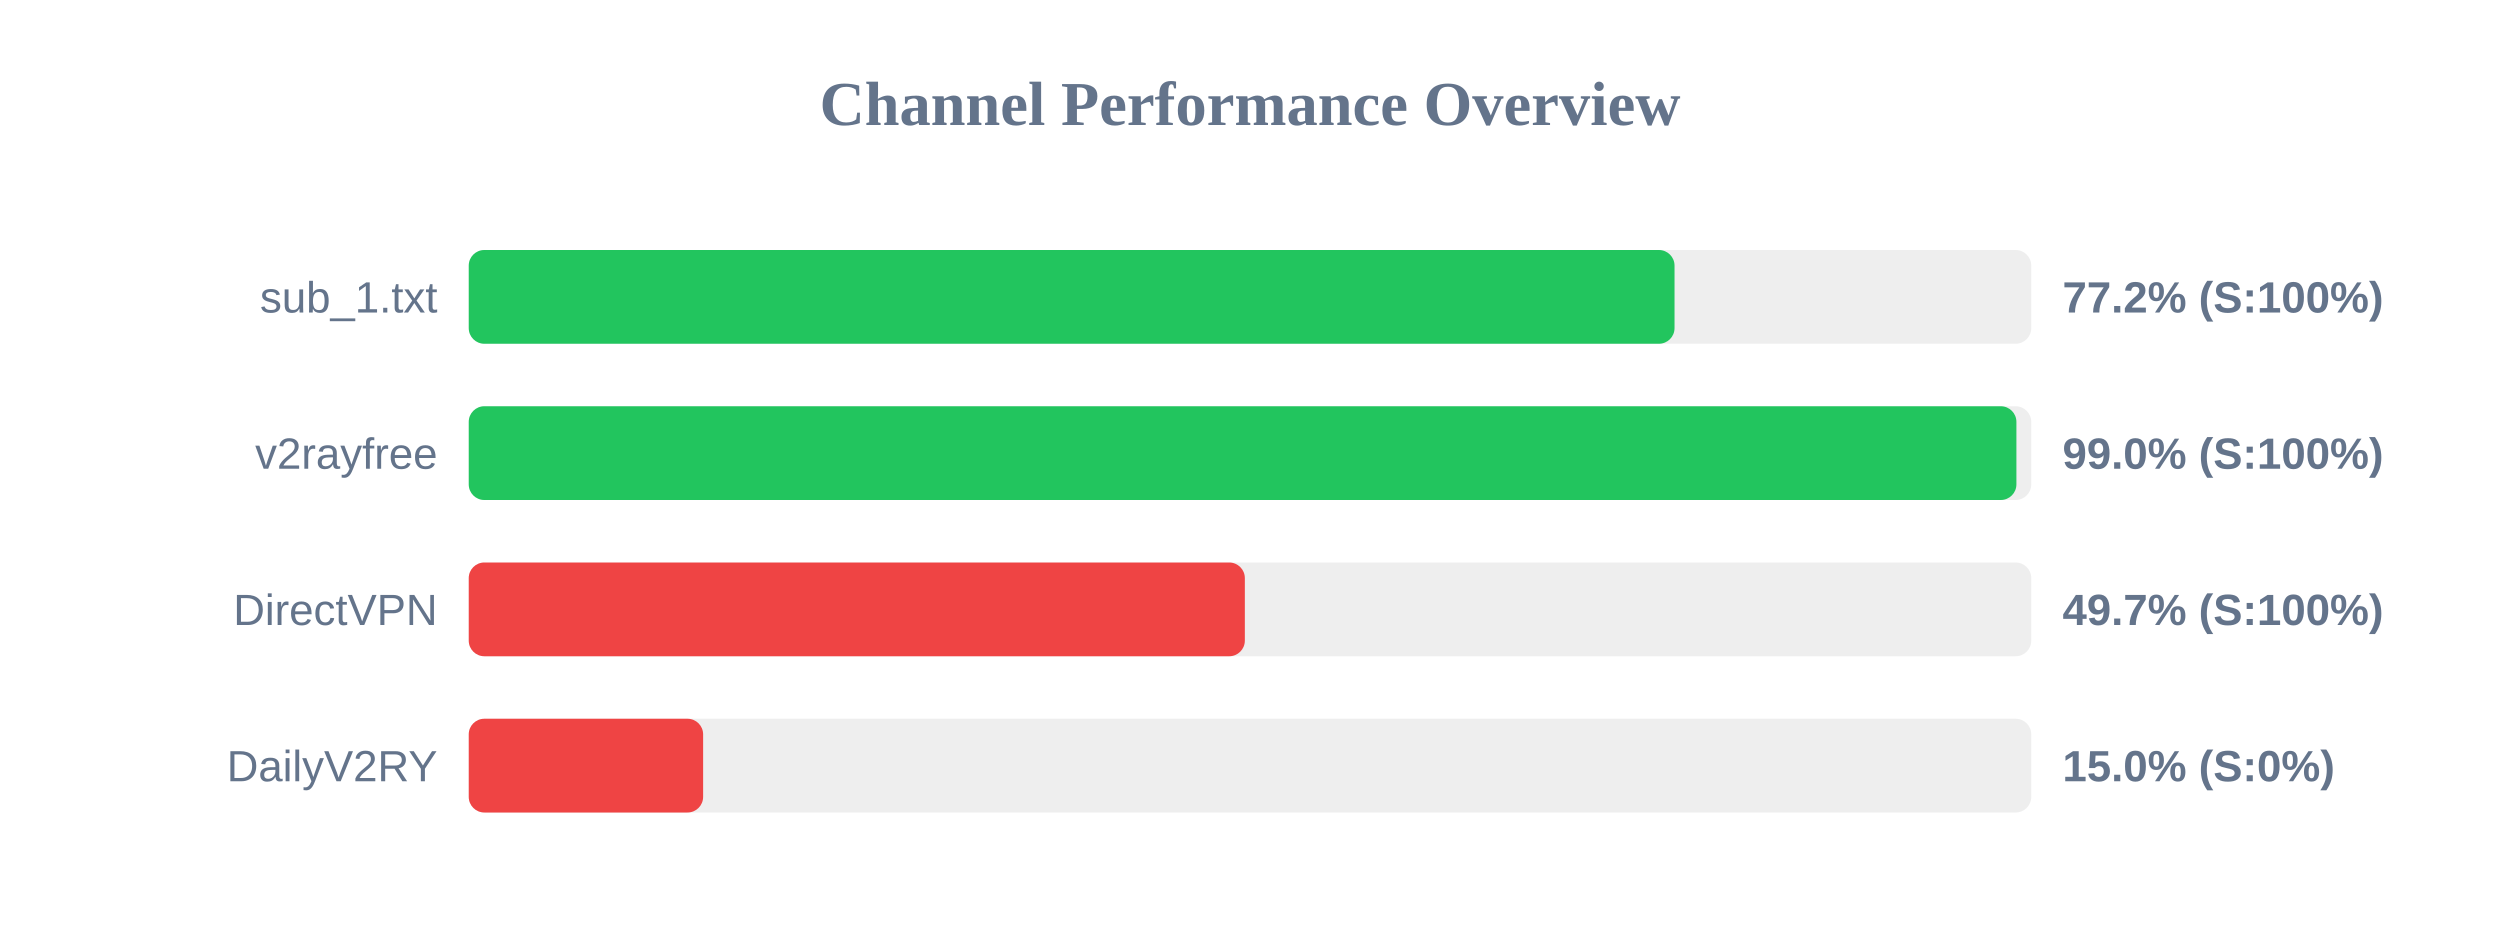
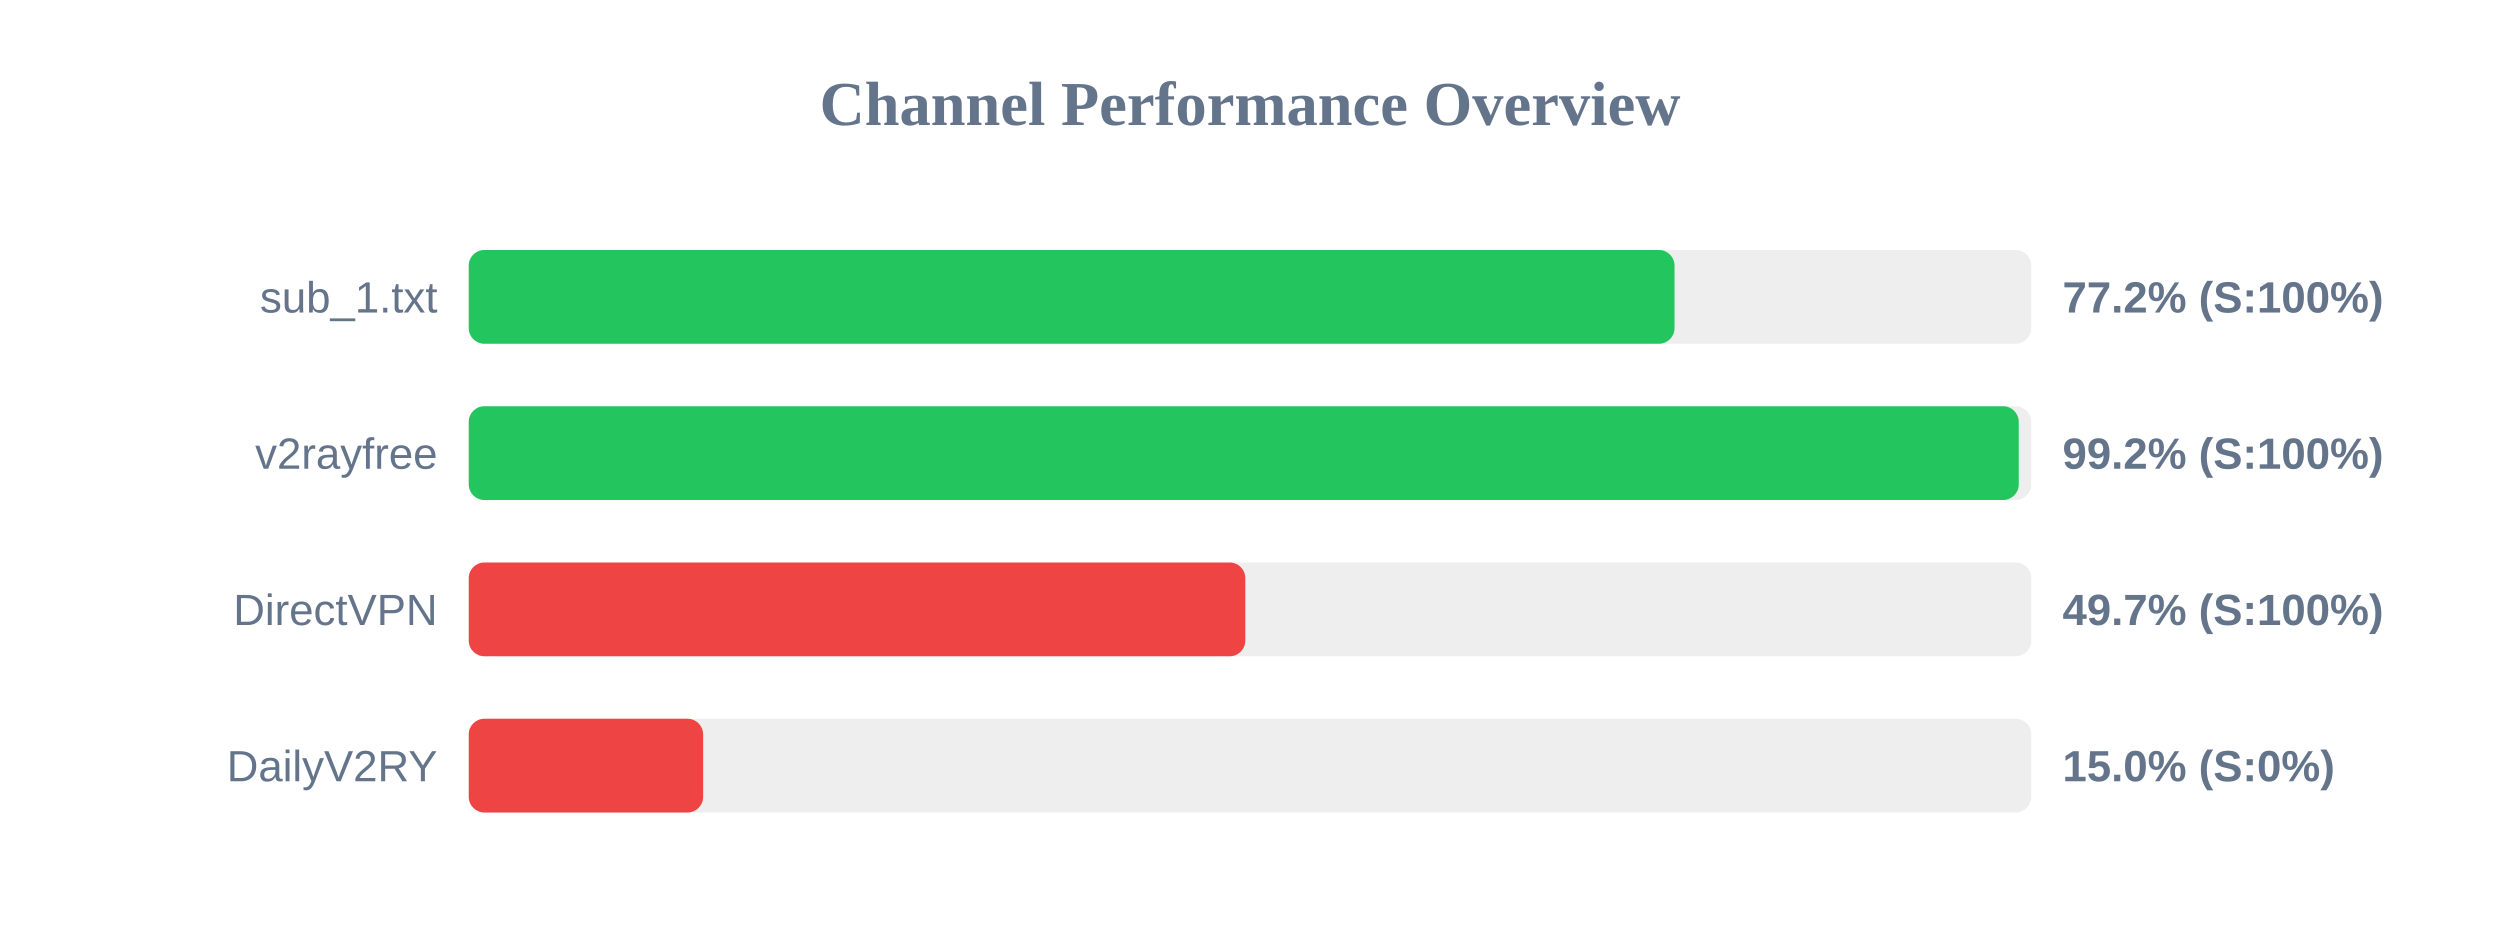
<svg xmlns="http://www.w3.org/2000/svg" width="800" height="300" version="1.1">
  <style>
        .row { font: 14px Arial; fill: #64748b; }
        .score { font: bold 14px Arial; fill: #64748b; }
    </style>
  <text x="400" y="40" text-anchor="middle" font-size="20px" font-weight="bold" fill="#64748b">Channel Performance Overview</text>
  <rect x="150" y="80" width="500" height="30" fill="#eee" rx="5" />
  <rect x="150" y="80" width="385.85" height="30" fill="#22c55e" rx="5" />
  <text x="140" y="100" text-anchor="end" class="row">sub_1.txt</text>
  <text x="660" y="100" text-anchor="start" class="score">77.2% (S:100%)</text>
  <rect x="150" y="130" width="500" height="30" fill="#eee" rx="5" />
-   <rect x="150" y="130" width="495.25" height="30" fill="#22c55e" rx="5" />
+   <rect x="150" y="130" width="496.0" height="30" fill="#22c55e" rx="5" />
  <text x="140" y="150" text-anchor="end" class="row">v2rayfree</text>
-   <text x="660" y="150" text-anchor="start" class="score">99.0% (S:100%)</text>
+   <text x="660" y="150" text-anchor="start" class="score">99.2% (S:100%)</text>
  <rect x="150" y="180" width="500" height="30" fill="#eee" rx="5" />
-   <rect x="150" y="180" width="248.35" height="30" fill="#ef4444" rx="5" />
+   <rect x="150" y="180" width="248.5" height="30" fill="#ef4444" rx="5" />
  <text x="140" y="200" text-anchor="end" class="row">DirectVPN</text>
  <text x="660" y="200" text-anchor="start" class="score">49.7% (S:100%)</text>
  <rect x="150" y="230" width="500" height="30" fill="#eee" rx="5" />
  <rect x="150" y="230" width="75.0" height="30" fill="#ef4444" rx="5" />
  <text x="140" y="250" text-anchor="end" class="row">DailyV2RY</text>
  <text x="660" y="250" text-anchor="start" class="score">15.0% (S:0%)</text>
</svg>
